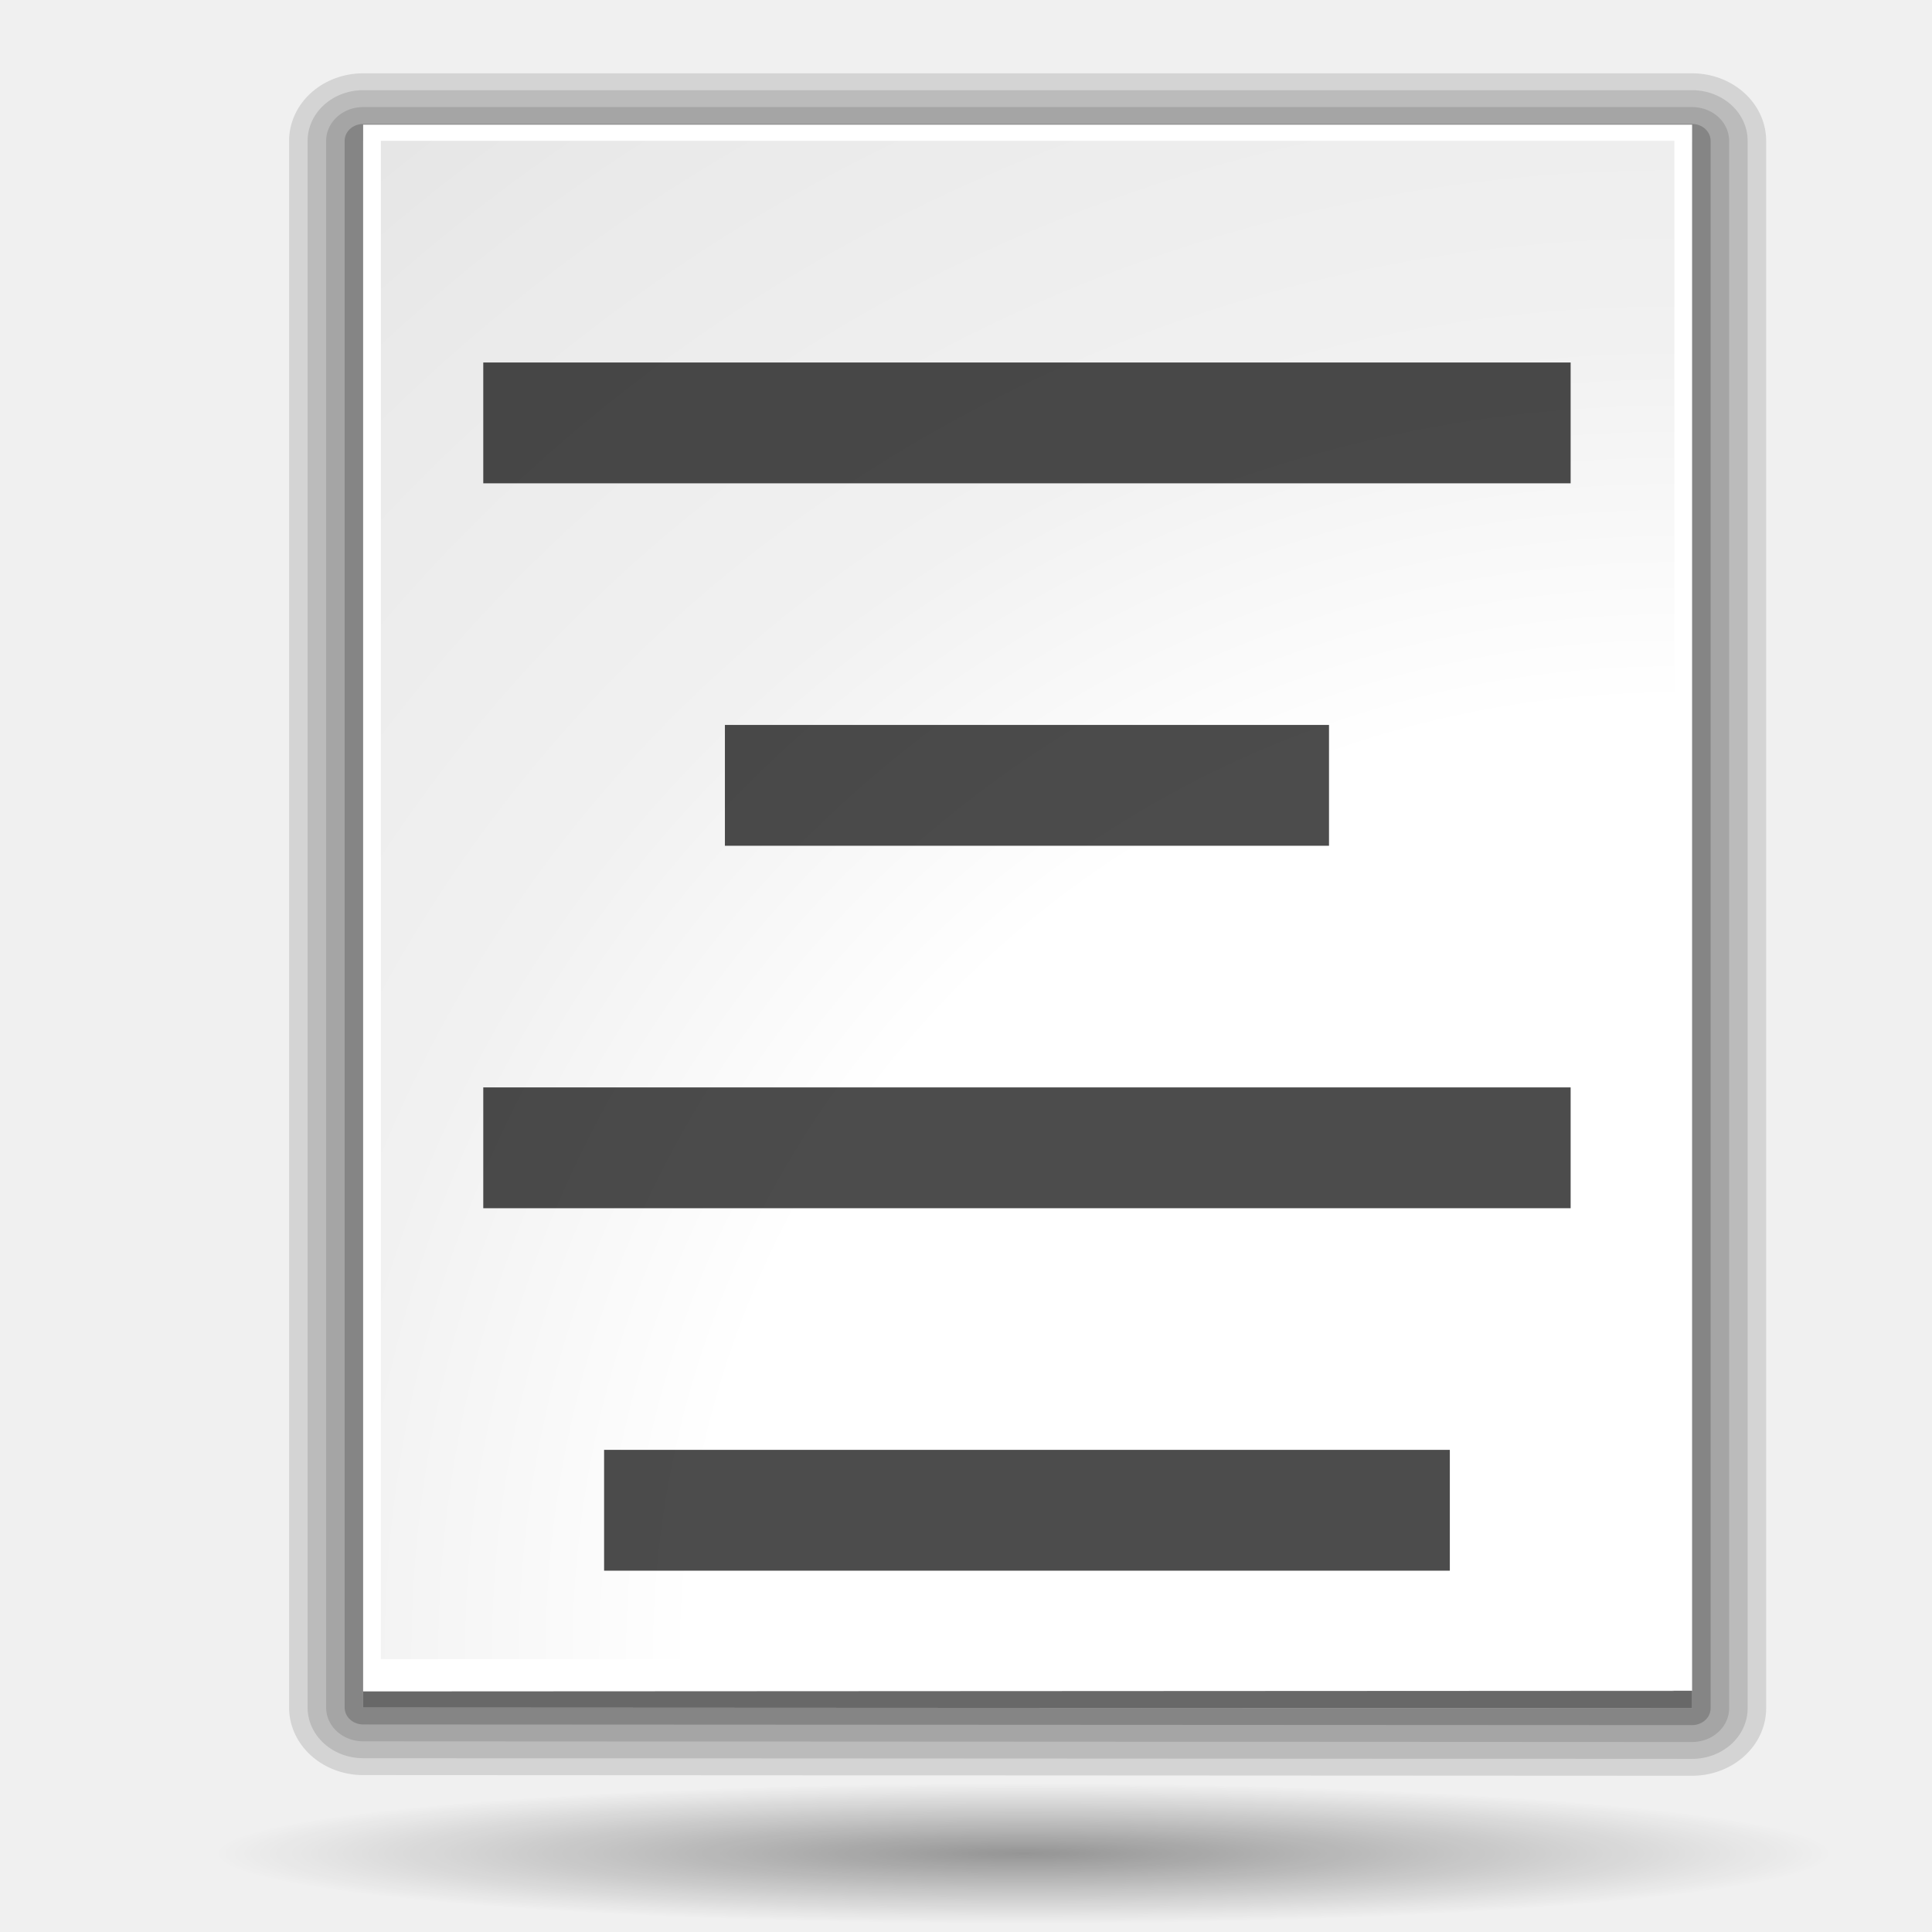
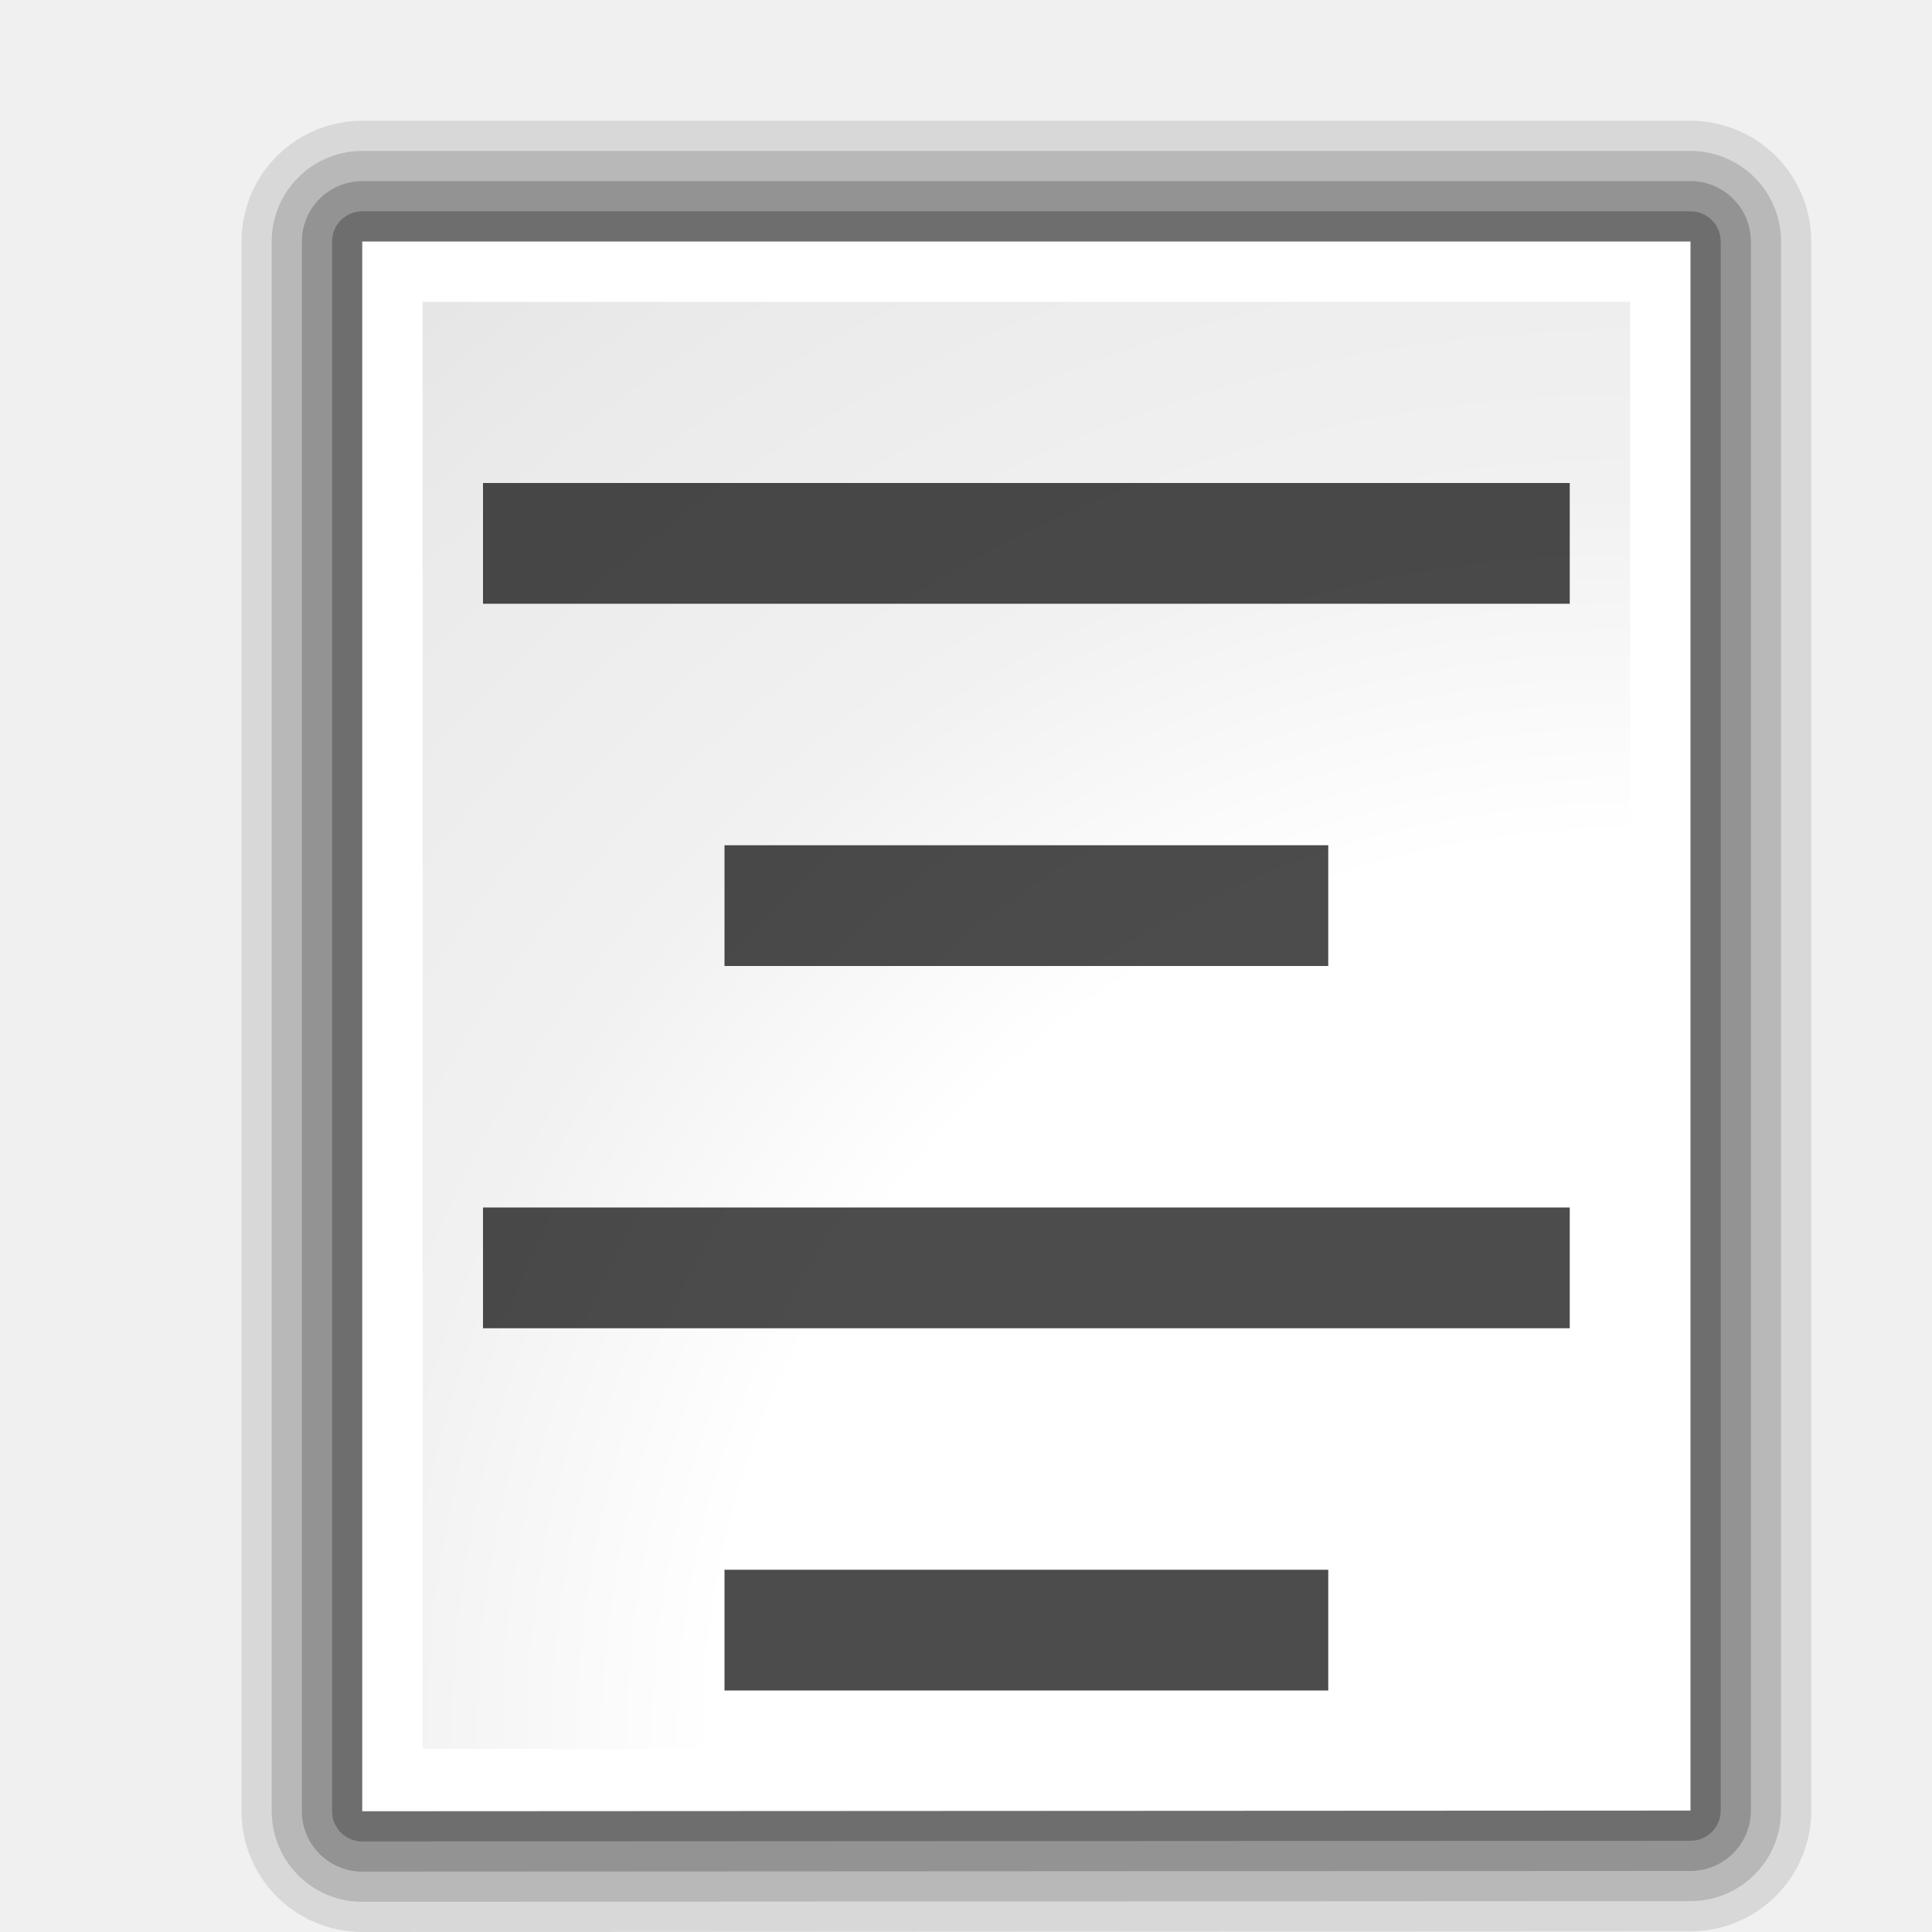
<svg xmlns="http://www.w3.org/2000/svg" xmlns:xlink="http://www.w3.org/1999/xlink" width="128" height="128" id="svg1307" version="1.0">
  <defs id="defs1309">
    <linearGradient id="linearGradient3496">
      <stop style="stop-color:#e3ad00;stop-opacity:1;" offset="0" id="stop3498" />
      <stop id="stop3538" offset="0.125" style="stop-color:#e3ad00;stop-opacity:0.594;" />
      <stop id="stop3534" offset="0.25" style="stop-color:#e3ad00;stop-opacity:0.478;" />
      <stop id="stop3532" offset="0.5" style="stop-color:#e3ad00;stop-opacity:0.308;" />
      <stop style="stop-color:#e3ad00;stop-opacity:0.141;" offset="0.75" id="stop3536" />
      <stop style="stop-color:#e3ad00;stop-opacity:0;" offset="1" id="stop3500" />
    </linearGradient>
    <linearGradient id="linearGradient3466">
      <stop style="stop-color:#e3ad00;stop-opacity:1;" offset="0" id="stop3468" />
      <stop style="stop-color:#ffeb55;stop-opacity:0.522;" offset="1" id="stop3470" />
    </linearGradient>
-     <linearGradient id="linearGradient3291">
-       <stop id="stop3293" offset="0" style="stop-color:#000000;stop-opacity:1;" />
-       <stop id="stop3295" offset="1" style="stop-color:#000000;stop-opacity:0;" />
-     </linearGradient>
-     <radialGradient xlink:href="#linearGradient3291" id="radialGradient4000" gradientUnits="userSpaceOnUse" gradientTransform="matrix(1,0,0,0.197802,0,92.82166)" cx="63.912" cy="115.709" fx="63.912" fy="115.709" r="63.912" />
    <linearGradient id="linearGradient3075">
      <stop id="stop3077" offset="0" style="stop-color:#ffffff;stop-opacity:1;" />
      <stop style="stop-color:#ffffff;stop-opacity:1;" offset="0.426" id="stop3093" />
      <stop style="stop-color:#f1f1f1;stop-opacity:1;" offset="0.589" id="stop3085" />
      <stop id="stop3087" offset="0.802" style="stop-color:#eaeaea;stop-opacity:1;" />
      <stop id="stop3079" offset="1" style="stop-color:#dfdfdf;stop-opacity:1;" />
    </linearGradient>
    <linearGradient id="linearGradient3139">
      <stop id="stop3141" offset="0" style="stop-color:#000000;stop-opacity:1;" />
      <stop style="stop-color:#000000;stop-opacity:0.682;" offset="0.407" id="stop3162" />
      <stop id="stop3164" offset="0.453" style="stop-color:#000000;stop-opacity:0.487;" />
      <stop style="stop-color:#000000;stop-opacity:0.361;" offset="0.5" id="stop3158" />
      <stop id="stop3160" offset="0.706" style="stop-color:#000000;stop-opacity:0.152;" />
      <stop id="stop3143" offset="1" style="stop-color:#000000;stop-opacity:0;" />
    </linearGradient>
    <linearGradient id="linearGradient3149">
      <stop id="stop3151" offset="0" style="stop-color:#8e8e8e;stop-opacity:1;" />
      <stop id="stop3153" offset="1" style="stop-color:#f8f8f8;stop-opacity:1;" />
    </linearGradient>
-     <radialGradient xlink:href="#linearGradient3075" id="radialGradient2833" gradientUnits="userSpaceOnUse" gradientTransform="matrix(3.466166,-6.346783e-2,7.070491e-2,3.695342,181.141,-277.0281)" cx="-25" cy="106.5" fx="-25" fy="106.5" r="45" />
+     <radialGradient xlink:href="#linearGradient3075" id="radialGradient2872" gradientUnits="userSpaceOnUse" gradientTransform="matrix(3.165449,-5.394344e-2,6.45707e-2,3.140794,180.2594,-227.9707)" cx="-25" cy="106.5" fx="-25" fy="106.5" r="45" />
+     <radialGradient xlink:href="#linearGradient3075" id="radialGradient2907" gradientUnits="userSpaceOnUse" gradientTransform="matrix(3.165449,-5.394344e-2,6.45707e-2,3.140794,180.2594,-219.9707)" cx="-25" cy="106.5" fx="-25" fy="106.5" r="45" />
  </defs>
  <g id="layer1">
-     <path id="path2276" d="M 50.893,3.281 L 50.893,0.487 L 50.893,3.281 z " style="fill:white;fill-opacity:0.757;fill-rule:nonzero;stroke:none;stroke-width:0.5;stroke-linecap:round;stroke-linejoin:round;stroke-miterlimit:4;stroke-dasharray:none;stroke-dashoffset:4;stroke-opacity:1" />
-     <path id="path3206" d="M -68.609,-83.349 L -68.609,-86.144 L -68.609,-83.349 z " style="fill:white;fill-opacity:0.757;fill-rule:nonzero;stroke:none;stroke-width:0.5;stroke-linecap:round;stroke-linejoin:round;stroke-miterlimit:4;stroke-dasharray:none;stroke-dashoffset:4;stroke-opacity:1" />
-     <g id="layer4" style="display:inline" transform="translate(114.3422,61.23268)" />
-     <g id="layer5" style="display:inline" transform="translate(114.3422,61.23268)" />
-     <path id="path3946" d="M 177.982,-17.594 L 177.982,-20.388 L 177.982,-17.594 z " style="fill:white;fill-opacity:0.757;fill-rule:nonzero;stroke:none;stroke-width:0.5;stroke-linecap:round;stroke-linejoin:round;stroke-miterlimit:4;stroke-dasharray:none;stroke-dashoffset:4;stroke-opacity:1" />
-     <g id="g2825" transform="matrix(0.978287,0,0,0.891766,11.12987,4.592441)">
-       <path style="fill:white;fill-opacity:1;fill-rule:nonzero;stroke:black;stroke-width:7.523;stroke-linecap:round;stroke-linejoin:round;stroke-miterlimit:4;stroke-dasharray:none;stroke-dashoffset:4;stroke-opacity:0.118" d="M 13.217,5.312 L 13.217,121.712 L 103.217,121.762 L 103.217,5.312 L 13.217,5.312 z " id="path1442" />
-       <path style="fill:white;fill-opacity:1;fill-rule:nonzero;stroke:black;stroke-width:5.016;stroke-linecap:round;stroke-linejoin:round;stroke-miterlimit:4;stroke-dasharray:none;stroke-dashoffset:4;stroke-opacity:0.118" d="M 13.217,5.312 L 13.217,121.712 L 103.217,121.762 L 103.217,5.312 L 13.217,5.312 z " id="path1444" />
-       <path style="fill:white;fill-opacity:1;fill-rule:nonzero;stroke:black;stroke-width:10.031;stroke-linecap:round;stroke-linejoin:round;stroke-miterlimit:4;stroke-dasharray:none;stroke-dashoffset:4;stroke-opacity:0.118" d="M 13.217,5.312 L 13.217,121.712 L 103.217,121.762 L 103.217,5.312 L 13.217,5.312 z " id="path1440" />
-       <path style="fill:#818181;fill-opacity:1;fill-rule:nonzero;stroke:black;stroke-width:2.508;stroke-linecap:round;stroke-linejoin:round;stroke-miterlimit:4;stroke-dasharray:none;stroke-dashoffset:4;stroke-opacity:0.195" d="M 13.217,5.312 L 13.217,121.712 L 103.217,121.762 L 103.217,5.312 L 13.217,5.312 z " id="path1446" />
-       <path style="fill:white;fill-opacity:1;fill-rule:nonzero;stroke:none;stroke-width:3.632;stroke-linecap:round;stroke-linejoin:round;stroke-miterlimit:4;stroke-dasharray:none;stroke-dashoffset:4;stroke-opacity:1" d="M 13.217,4.112 L 13.217,120.512 L 103.217,120.462 L 103.217,4.112 L 13.217,4.112 z " id="path1448" />
-       <path style="fill:url(#radialGradient2833);fill-opacity:1;fill-rule:nonzero;stroke:none;stroke-width:3.632;stroke-linecap:round;stroke-linejoin:round;stroke-miterlimit:4;stroke-dasharray:none;stroke-dashoffset:4;stroke-opacity:1" d="M 14.417,5.312 L 14.417,118.112 L 67.367,118.112 L 102.017,118.262 L 102.017,5.312 L 14.417,5.312 z " id="path1450" />
-     </g>
-     <path style="opacity:0.381;fill:url(#radialGradient4000);fill-opacity:1;fill-rule:nonzero;stroke:none;stroke-width:0;stroke-linecap:round;stroke-linejoin:round;stroke-miterlimit:4;stroke-dasharray:none;stroke-dashoffset:4;stroke-opacity:1" id="path3289" d="M 127.824 115.709 A 63.912 12.642 0 1 1  0,115.709 A 63.912 12.642 0 1 1  127.824 115.709 z" transform="matrix(0.839104,0,0,0.368685,14.18738,80.13831)" />
-     <path id="path1561" d="M 85.358,56.3 L 85.358,54.773 L 85.358,56.3 z " style="fill:white;fill-opacity:0.757;fill-rule:nonzero;stroke:none;stroke-width:0.5;stroke-linecap:round;stroke-linejoin:round;stroke-miterlimit:4;stroke-dasharray:none;stroke-dashoffset:4;stroke-opacity:1" />
-     <rect style="opacity:0.578;fill:white;fill-opacity:1;fill-rule:nonzero;stroke:none;stroke-width:3.632;stroke-linecap:round;stroke-linejoin:round;stroke-miterlimit:4;stroke-dasharray:none;stroke-dashoffset:4;stroke-opacity:1" id="rect1327" width="1" height="0" x="27.873" y="-0.3" />
-     <rect style="opacity:0.578;fill:white;fill-opacity:1;fill-rule:nonzero;stroke:none;stroke-width:3.632;stroke-linecap:round;stroke-linejoin:round;stroke-miterlimit:4;stroke-dasharray:none;stroke-dashoffset:4;stroke-opacity:1" id="rect2482" width="1" height="0" x="-7.254" y="-27.828" />
-     <path id="path2494" d="M -166.191,-101.044 L -166.191,-103.838 L -166.191,-101.044 z " style="fill:white;fill-opacity:0.757;fill-rule:nonzero;stroke:none;stroke-width:0.5;stroke-linecap:round;stroke-linejoin:round;stroke-miterlimit:4;stroke-dasharray:none;stroke-dashoffset:4;stroke-opacity:1" />
-     <g style="opacity:0.402" transform="matrix(-0.782995,0,0,0.650879,-2489.05,585.474)" id="g4640" />
-     <g id="g4646" transform="matrix(-0.782995,0,0,0.650879,-2489.05,585.474)" style="opacity:0.402" />
-     <g id="g4730" transform="matrix(1,0,0,0.650879,711.913,592.8018)" style="opacity:0.402" />
-     <g style="opacity:0.402" transform="matrix(1,0,0,0.650879,711.913,592.8018)" id="g4748" />
-     <rect style="opacity:0;fill:#6d6d6d;fill-opacity:1;fill-rule:nonzero;stroke:none;stroke-width:3.5;stroke-linecap:round;stroke-linejoin:round;stroke-miterlimit:4;stroke-dasharray:none;stroke-dashoffset:4;stroke-opacity:1" id="rect1936" width="128.01" height="127.978" x="0" y="-0" rx="1.51" ry="2.282" />
-     <rect style="opacity:0.7;fill:black;fill-opacity:1;fill-rule:nonzero;stroke:none;stroke-width:3.5;stroke-linecap:round;stroke-linejoin:round;stroke-miterlimit:4;stroke-dasharray:none;stroke-dashoffset:4;stroke-opacity:1" id="rect2835" width="72.041" height="8.005" x="32.018" y="24.016" rx="1.438" ry="0" />
-     <rect ry="0" rx="0.799" y="48.029" x="48.027" height="8.005" width="40.023" id="rect3722" style="opacity:0.7;fill:black;fill-opacity:1;fill-rule:nonzero;stroke:none;stroke-width:3.5;stroke-linecap:round;stroke-linejoin:round;stroke-miterlimit:4;stroke-dasharray:none;stroke-dashoffset:4;stroke-opacity:1" />
-     <rect style="opacity:0.7;fill:black;fill-opacity:1;fill-rule:nonzero;stroke:none;stroke-width:3.5;stroke-linecap:round;stroke-linejoin:round;stroke-miterlimit:4;stroke-dasharray:none;stroke-dashoffset:4;stroke-opacity:1" id="rect3724" width="72.041" height="8.005" x="32.018" y="72.043" rx="1.438" ry="0" />
-     <rect ry="0" rx="1.119" y="96.057" x="40.023" height="8.005" width="56.032" id="rect3726" style="opacity:0.7;fill:black;fill-opacity:1;fill-rule:nonzero;stroke:none;stroke-width:3.5;stroke-linecap:round;stroke-linejoin:round;stroke-miterlimit:4;stroke-dasharray:none;stroke-dashoffset:4;stroke-opacity:1" />
+     <path id="path2838" d="M 24,16 L 24,120 L 112,119.955 L 112,16 L 24,16 z " style="opacity:0.1;fill:none;fill-opacity:1;fill-rule:nonzero;stroke:black;stroke-width:16;stroke-linecap:round;stroke-linejoin:round;stroke-miterlimit:4;stroke-dasharray:none;stroke-dashoffset:4;stroke-opacity:1" />
+     <path style="opacity:0.15;fill:none;fill-opacity:1;fill-rule:nonzero;stroke:black;stroke-width:12;stroke-linecap:round;stroke-linejoin:round;stroke-miterlimit:4;stroke-dasharray:none;stroke-dashoffset:4;stroke-opacity:1" d="M 24,16 L 24,120 L 112,119.955 L 112,16 L 24,16 z " id="path2836" />
+     <path id="path2834" d="M 24,16 L 24,120 L 112,119.955 L 112,16 L 24,16 z " style="opacity:0.2;fill:none;fill-opacity:1;fill-rule:nonzero;stroke:black;stroke-width:8;stroke-linecap:round;stroke-linejoin:round;stroke-miterlimit:4;stroke-dasharray:none;stroke-dashoffset:4;stroke-opacity:1" />
+     <path style="opacity:0.25;fill:none;fill-opacity:1;fill-rule:nonzero;stroke:black;stroke-width:4;stroke-linecap:round;stroke-linejoin:round;stroke-miterlimit:4;stroke-dasharray:none;stroke-dashoffset:4;stroke-opacity:1" d="M 24,16 L 24,120 L 112,119.955 L 112,16 L 24,16 z " id="path1945" />
+     <path id="path2276" d="M 50.893,11.281 L 50.893,8.487 L 50.893,11.281 z " style="fill:white;fill-opacity:0.757;fill-rule:nonzero;stroke:none;stroke-width:0.5;stroke-linecap:round;stroke-linejoin:round;stroke-miterlimit:4;stroke-dasharray:none;stroke-dashoffset:4;stroke-opacity:1" />
+     <path id="path3206" d="M -68.609,-75.349 L -68.609,-78.144 L -68.609,-75.349 z " style="fill:white;fill-opacity:0.757;fill-rule:nonzero;stroke:none;stroke-width:0.5;stroke-linecap:round;stroke-linejoin:round;stroke-miterlimit:4;stroke-dasharray:none;stroke-dashoffset:4;stroke-opacity:1" />
+     <g id="layer4" style="display:inline" transform="translate(114.3422,69.23268)" />
+     <g id="layer5" style="display:inline" transform="translate(114.3422,69.23268)" />
+     <path id="path3946" d="M 177.982,-9.594 L 177.982,-12.388 L 177.982,-9.594 z " style="fill:white;fill-opacity:0.757;fill-rule:nonzero;stroke:none;stroke-width:0.5;stroke-linecap:round;stroke-linejoin:round;stroke-miterlimit:4;stroke-dasharray:none;stroke-dashoffset:4;stroke-opacity:1" />
+     <path id="path1448" d="M 24,16 L 24,120 L 112,119.955 L 112,16 L 24,16 z " style="fill:white;fill-opacity:1;fill-rule:nonzero;stroke:none;stroke-width:3.632;stroke-linecap:round;stroke-linejoin:round;stroke-miterlimit:4;stroke-dasharray:none;stroke-dashoffset:4;stroke-opacity:1" />
+     <path id="path1450" d="M 28,20 L 28,115.872 L 76.356,115.872 L 108,116 L 108,20 L 28,20 z " style="fill:url(#radialGradient2907);fill-opacity:1;fill-rule:nonzero;stroke:none;stroke-width:3.632;stroke-linecap:round;stroke-linejoin:round;stroke-miterlimit:4;stroke-dasharray:none;stroke-dashoffset:4;stroke-opacity:1" />
+     <path id="path1561" d="M 85.358,64.3 L 85.358,62.773 L 85.358,64.3 z " style="fill:white;fill-opacity:0.757;fill-rule:nonzero;stroke:none;stroke-width:0.5;stroke-linecap:round;stroke-linejoin:round;stroke-miterlimit:4;stroke-dasharray:none;stroke-dashoffset:4;stroke-opacity:1" />
+     <rect style="opacity:0.578;fill:white;fill-opacity:1;fill-rule:nonzero;stroke:none;stroke-width:3.632;stroke-linecap:round;stroke-linejoin:round;stroke-miterlimit:4;stroke-dasharray:none;stroke-dashoffset:4;stroke-opacity:1" id="rect1327" width="1" height="0" x="27.873" y="7.7" />
+     <rect style="opacity:0.578;fill:white;fill-opacity:1;fill-rule:nonzero;stroke:none;stroke-width:3.632;stroke-linecap:round;stroke-linejoin:round;stroke-miterlimit:4;stroke-dasharray:none;stroke-dashoffset:4;stroke-opacity:1" id="rect2482" width="1" height="0" x="-7.254" y="-19.828" />
+     <path id="path2494" d="M -166.191,-93.044 L -166.191,-95.838 L -166.191,-93.044 z " style="fill:white;fill-opacity:0.757;fill-rule:nonzero;stroke:none;stroke-width:0.5;stroke-linecap:round;stroke-linejoin:round;stroke-miterlimit:4;stroke-dasharray:none;stroke-dashoffset:4;stroke-opacity:1" />
+     <g style="opacity:0.402" transform="matrix(-0.782995,0,0,0.650879,-2489.05,593.474)" id="g4640" />
+     <g id="g4646" transform="matrix(-0.782995,0,0,0.650879,-2489.05,593.474)" style="opacity:0.402" />
+     <g id="g4730" transform="matrix(1,0,0,0.650879,711.913,600.8018)" style="opacity:0.402" />
+     <g style="opacity:0.402" transform="matrix(1,0,0,0.650879,711.913,600.8018)" id="g4748" />
+     <rect style="opacity:0.7;fill:black;fill-opacity:1;fill-rule:nonzero;stroke:none;stroke-width:3.5;stroke-linecap:round;stroke-linejoin:round;stroke-miterlimit:4;stroke-dasharray:none;stroke-dashoffset:4;stroke-opacity:1" id="rect2835" width="72" height="8" x="32" y="32" rx="1.438" ry="0" />
+     <rect style="opacity:0.7;fill:black;fill-opacity:1;fill-rule:nonzero;stroke:none;stroke-width:3.5;stroke-linecap:round;stroke-linejoin:round;stroke-miterlimit:4;stroke-dasharray:none;stroke-dashoffset:4;stroke-opacity:1" id="rect1933" width="72" height="8" x="32" y="80" rx="1.438" ry="0" />
+     <rect style="opacity:0.7;fill:black;fill-opacity:1;fill-rule:nonzero;stroke:none;stroke-width:3.5;stroke-linecap:round;stroke-linejoin:round;stroke-miterlimit:4;stroke-dasharray:none;stroke-dashoffset:4;stroke-opacity:1" id="rect3724" width="40" height="8" x="48" y="56" rx="0.799" ry="0" />
+     <rect ry="0" rx="0.799" y="104" x="48" height="8" width="40" id="rect3726" style="opacity:0.7;fill:black;fill-opacity:1;fill-rule:nonzero;stroke:none;stroke-width:3.5;stroke-linecap:round;stroke-linejoin:round;stroke-miterlimit:4;stroke-dasharray:none;stroke-dashoffset:4;stroke-opacity:1" />
  </g>
</svg>
